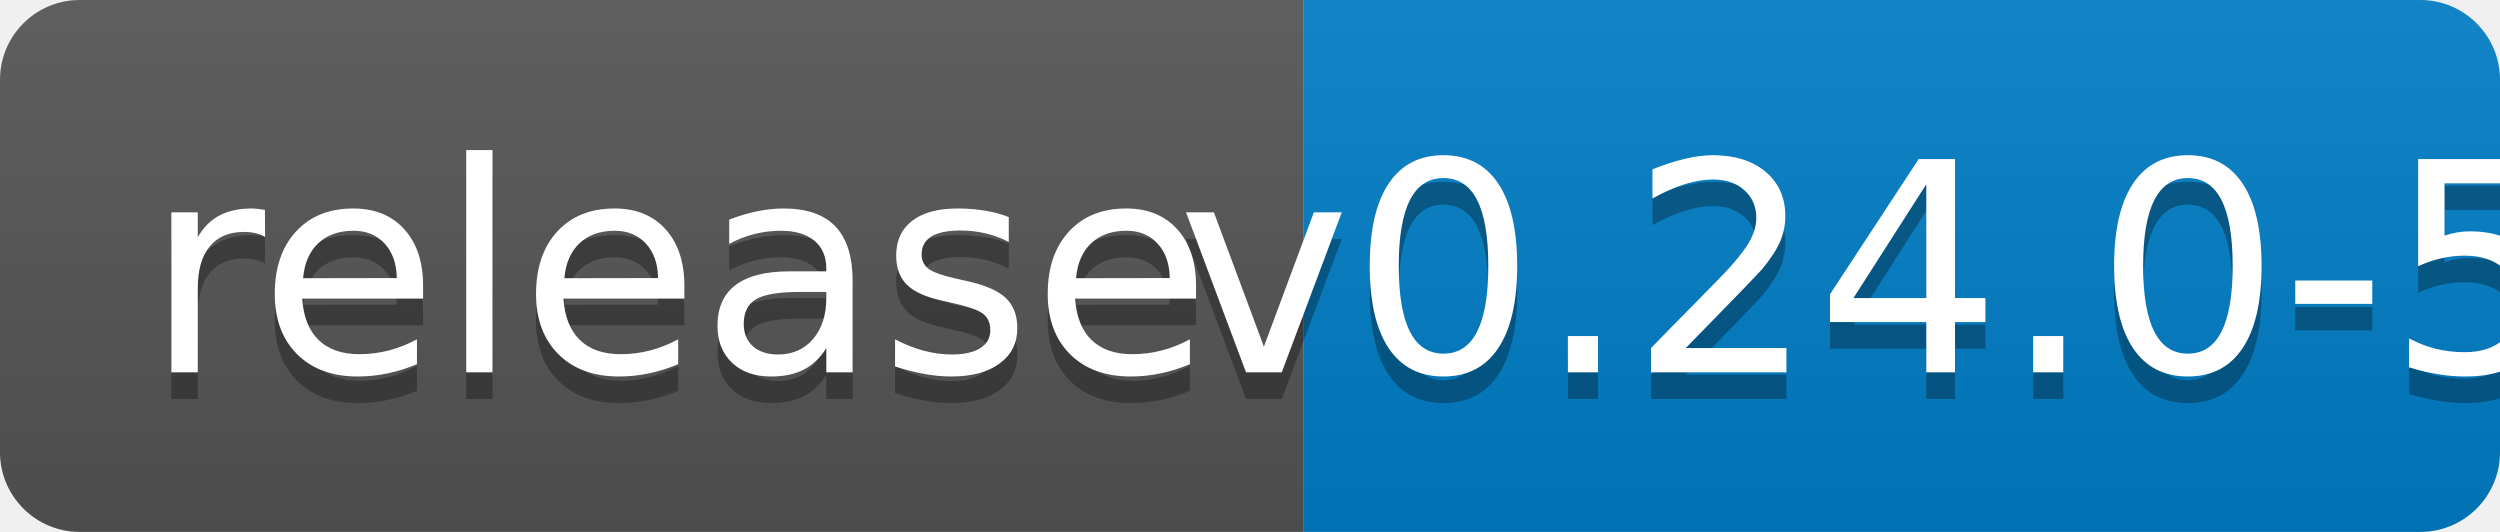
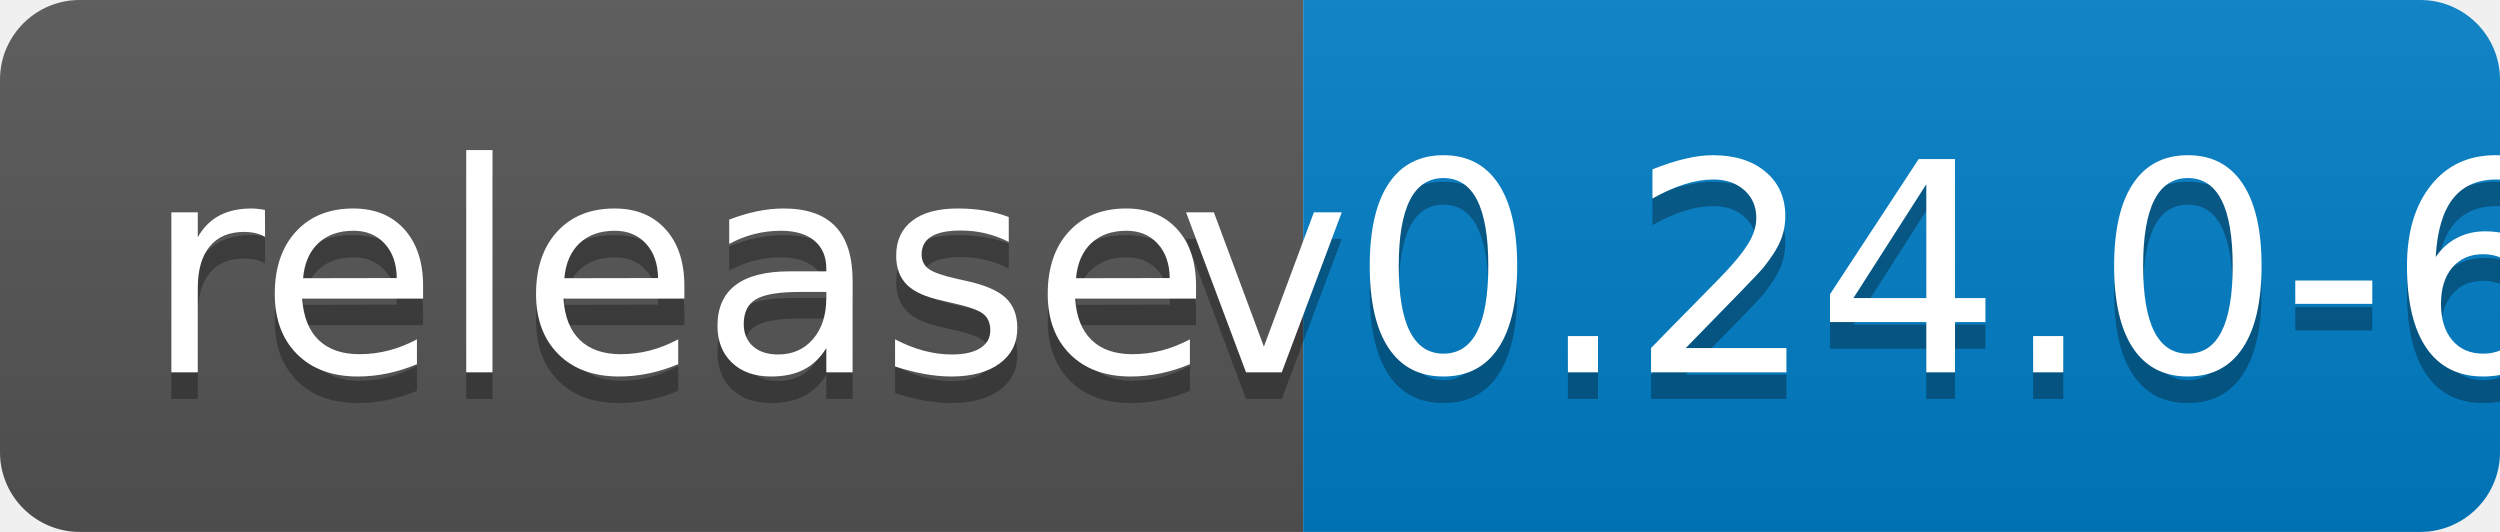
<svg xmlns="http://www.w3.org/2000/svg" width="94" height="20">
  <linearGradient id="b" x2="0" y2="100%">
    <stop offset="0" stop-color="#bbb" stop-opacity=".1" />
    <stop offset="1" stop-opacity=".1" />
  </linearGradient>
  <clipPath id="a">
    <rect width="94" height="20" rx="3" fill="#fff" />
  </clipPath>
  <g clip-path="url(#a)">
    <path fill="#555" d="M0 0h49v20H0z" />
    <path fill="#007ec6" d="M49 0h45v20H49z" />
    <path fill="url(#b)" d="M0 0h94v20H0z" />
  </g>
  <g fill="#fff" text-anchor="middle" font-family="DejaVu Sans,Verdana,Geneva,sans-serif" font-size="110">
    <text x="255" y="150" fill="#010101" fill-opacity=".3" transform="scale(.1)" textLength="390">release</text>
    <text x="255" y="140" transform="scale(.1)" textLength="390">release</text>
-     <text x="705" y="150" fill="#010101" fill-opacity=".3" transform="scale(.1)" textLength="350">v0.24.0-5</text>
-     <text x="705" y="140" transform="scale(.1)" textLength="350">v0.24.0-5</text>
+     <text x="705" y="150" fill="#010101" fill-opacity=".3" transform="scale(.1)" textLength="350">v0.24.0-6</text>
+     <text x="705" y="140" transform="scale(.1)" textLength="350">v0.24.0-6</text>
  </g>
</svg>
